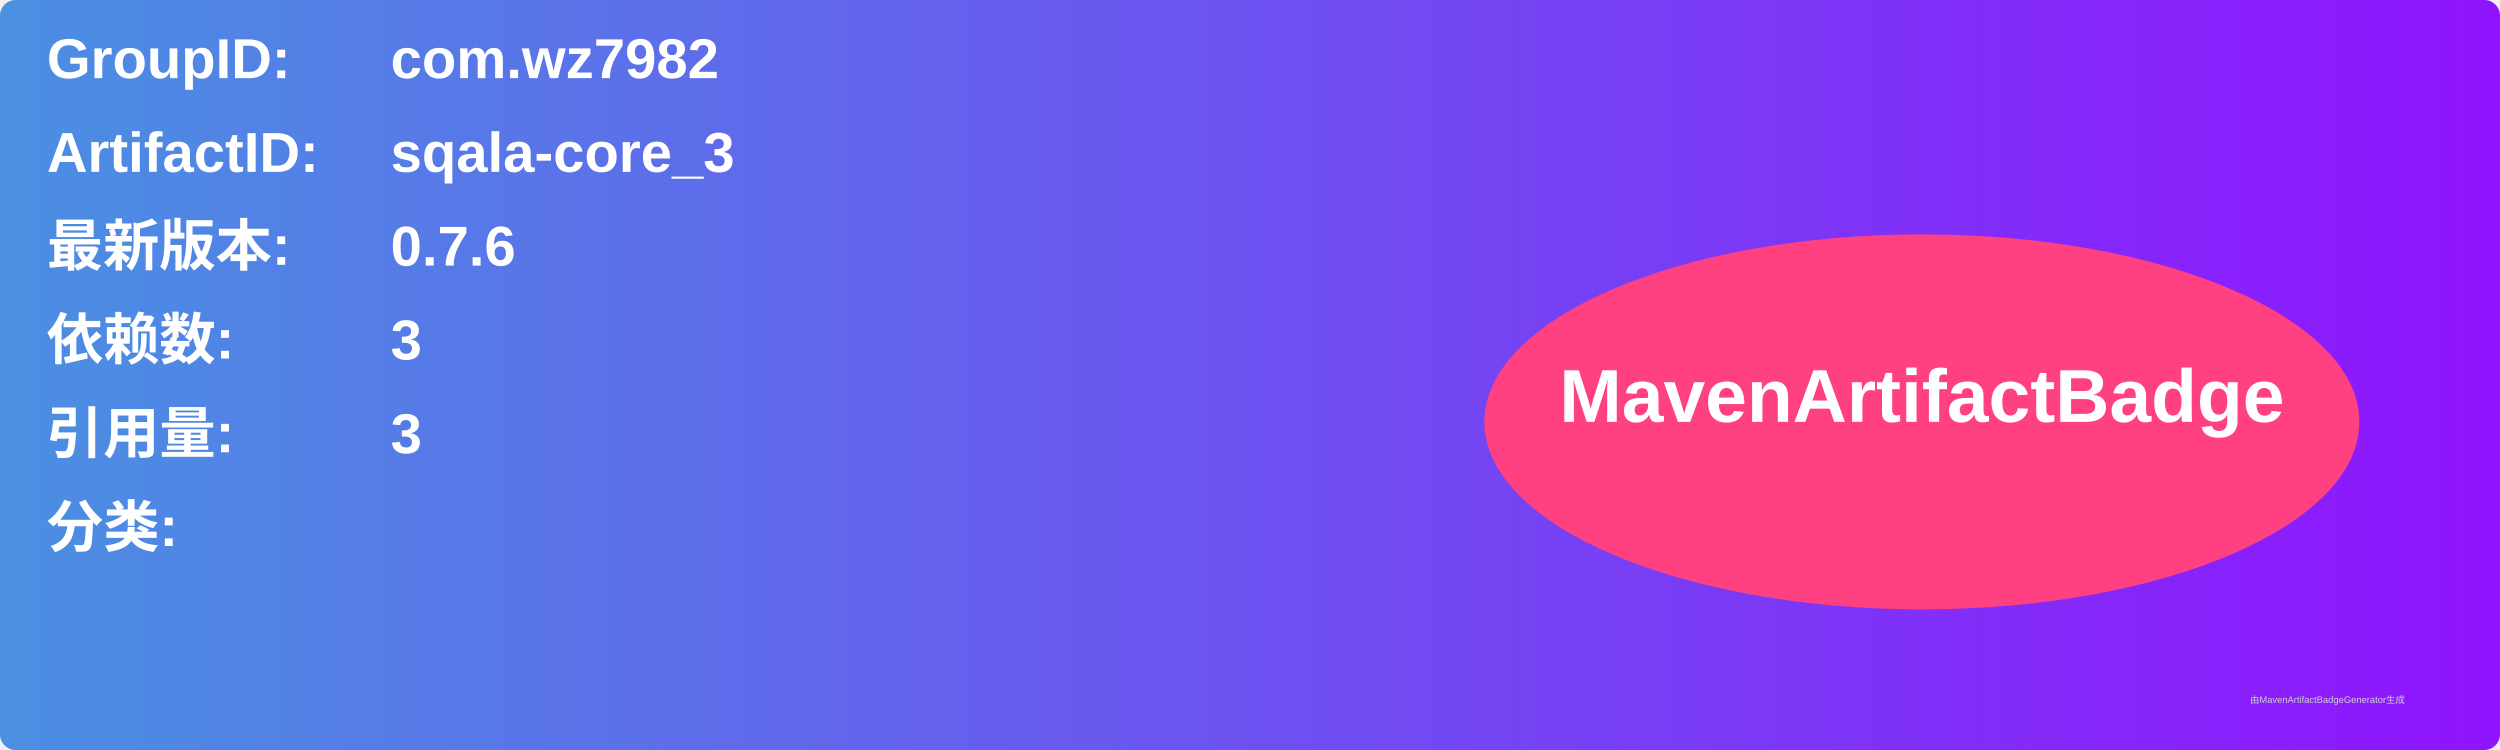
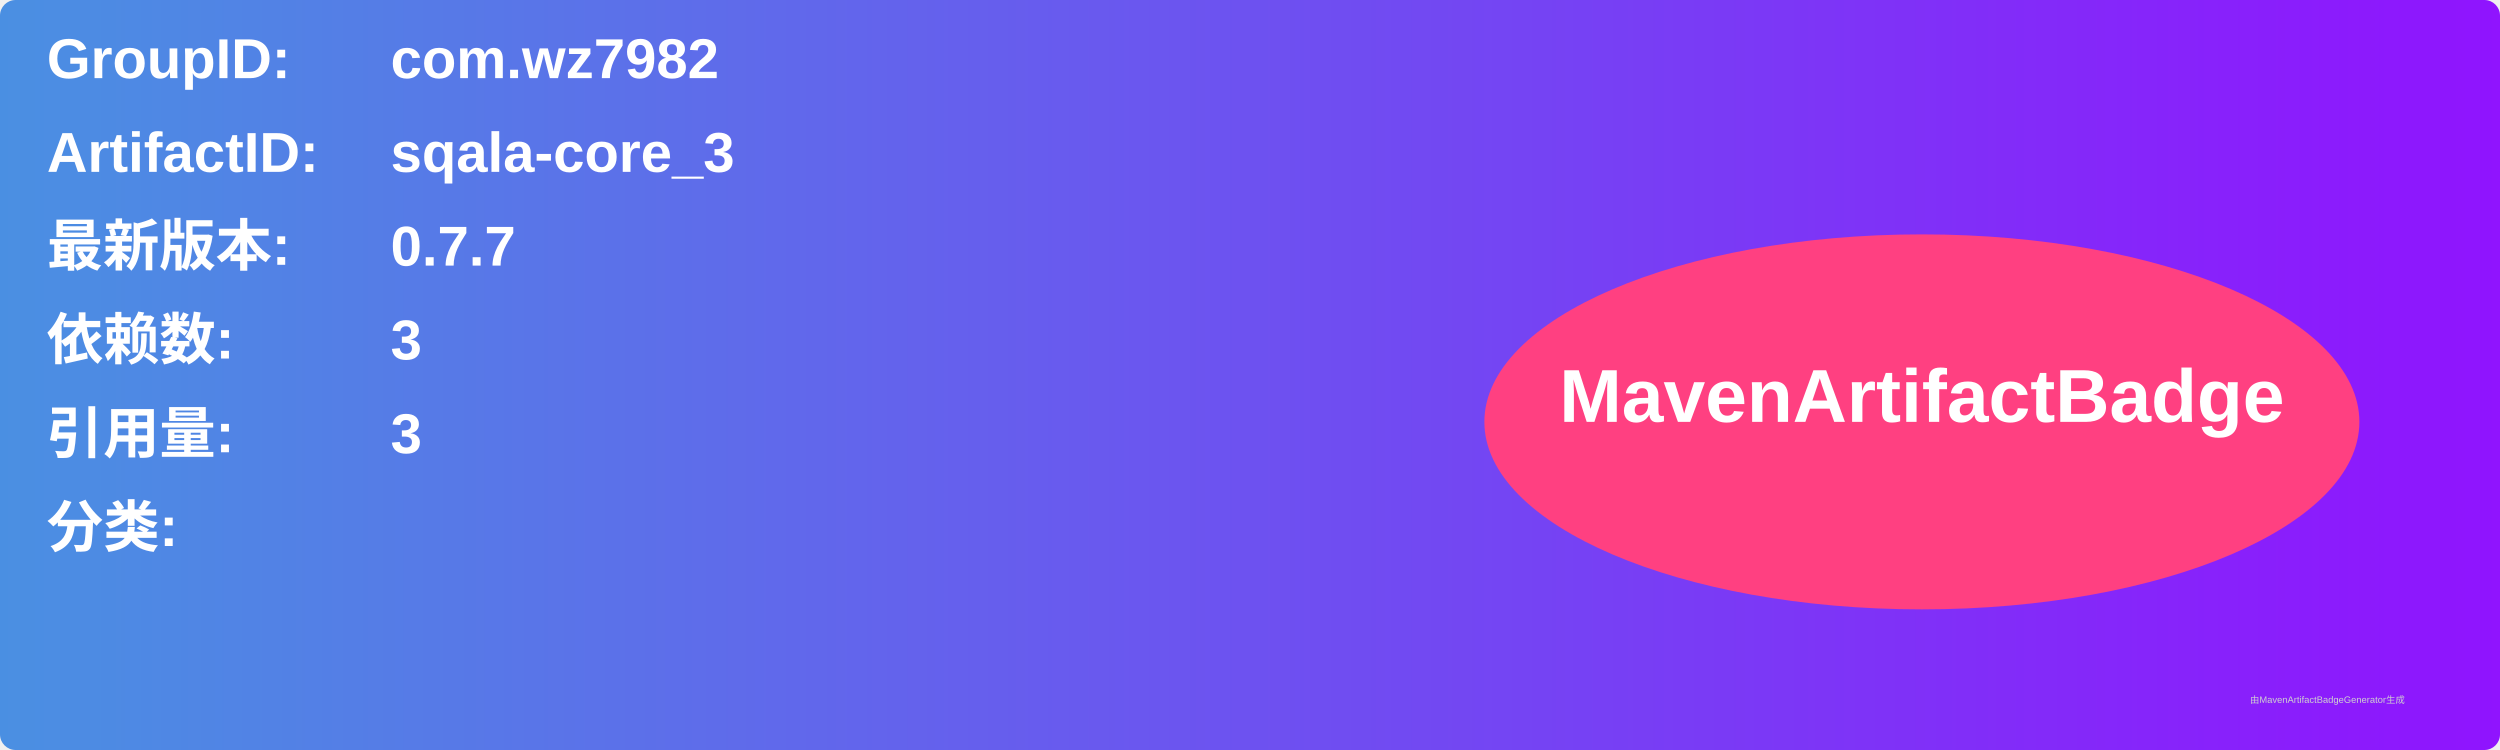
<svg xmlns="http://www.w3.org/2000/svg" width="800" height="240" viewBox="0 0 800 240">
  <linearGradient id="grad" x1="0%" y1="0%" x2="100%" y2="0%">
    <stop offset="0%" stop-color="#4a90e2" />
    <stop offset="100%" stop-color="#9013fe" />
  </linearGradient>
  <rect width="100%" height="100%" rx="5" ry="5" fill="url(#grad)" />
  <g transform="translate(15, 15)">
    <text x="0" y="10" font-family="Arial" font-size="18" fill="white" font-weight="bold" width="260">GroupID:</text>
    <text x="110" y="10" font-family="Arial" font-size="18" fill="white" font-weight="bold" width="460">com.wz7982</text>
    <text x="0" y="40" font-family="Arial" font-size="18" fill="white" font-weight="bold" width="260">ArtifactID:</text>
    <text x="110" y="40" font-family="Arial" font-size="18" fill="white" font-weight="bold" width="460">sqala-core_3</text>
    <text x="0" y="70" font-family="Arial" font-size="18" fill="white" font-weight="bold">最新版本:</text>
    <text x="110" y="70" font-family="Arial" font-size="18" fill="white" font-weight="bold">
-       <tspan font-weight="bold">0.7.6</tspan>
+       <tspan font-weight="bold">0.7.7</tspan>
    </text>
    <text x="0" y="100" font-family="Arial" font-size="18" fill="white" font-weight="bold">依赖数: </text>
    <text x="110" y="100" font-family="Arial" font-size="18" fill="white">
      <tspan font-weight="bold">3</tspan>
    </text>
    <text x="0" y="130" font-family="Arial" font-size="18" fill="white" font-weight="bold">引用量: </text>
    <text x="110" y="130" font-family="Arial" font-size="18" fill="white">
      <tspan font-weight="bold">3</tspan>
    </text>
    <text x="0" y="160" font-family="Arial" font-size="18" fill="white" font-weight="bold">分类:</text>
    <text x="10" y="190" font-family="Arial" font-size="10" fill="white">
      <tspan font-weight="bold" />
    </text>
    <ellipse cx="600" cy="120" rx="140" ry="60" fill="#ff4081" />
    <text x="600" y="120" text-anchor="middle" font-family="Arial" font-size="24" fill="white" font-weight="bold">MavenArtifactBadge</text>
  </g>
  <text x="720" y="225" font-family="Arial" font-size="3" fill="#d0d0d0">由MavenArtifactBadgeGenerator生成</text>
</svg>
